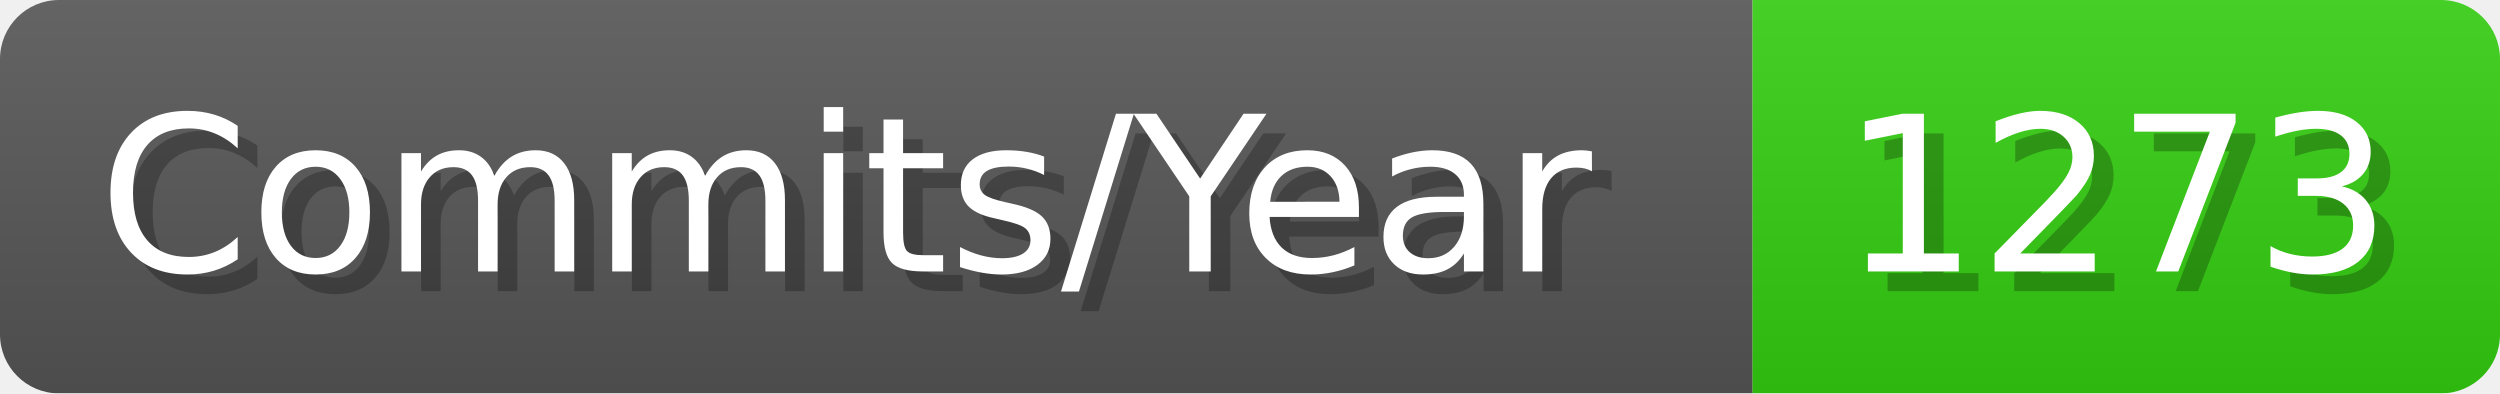
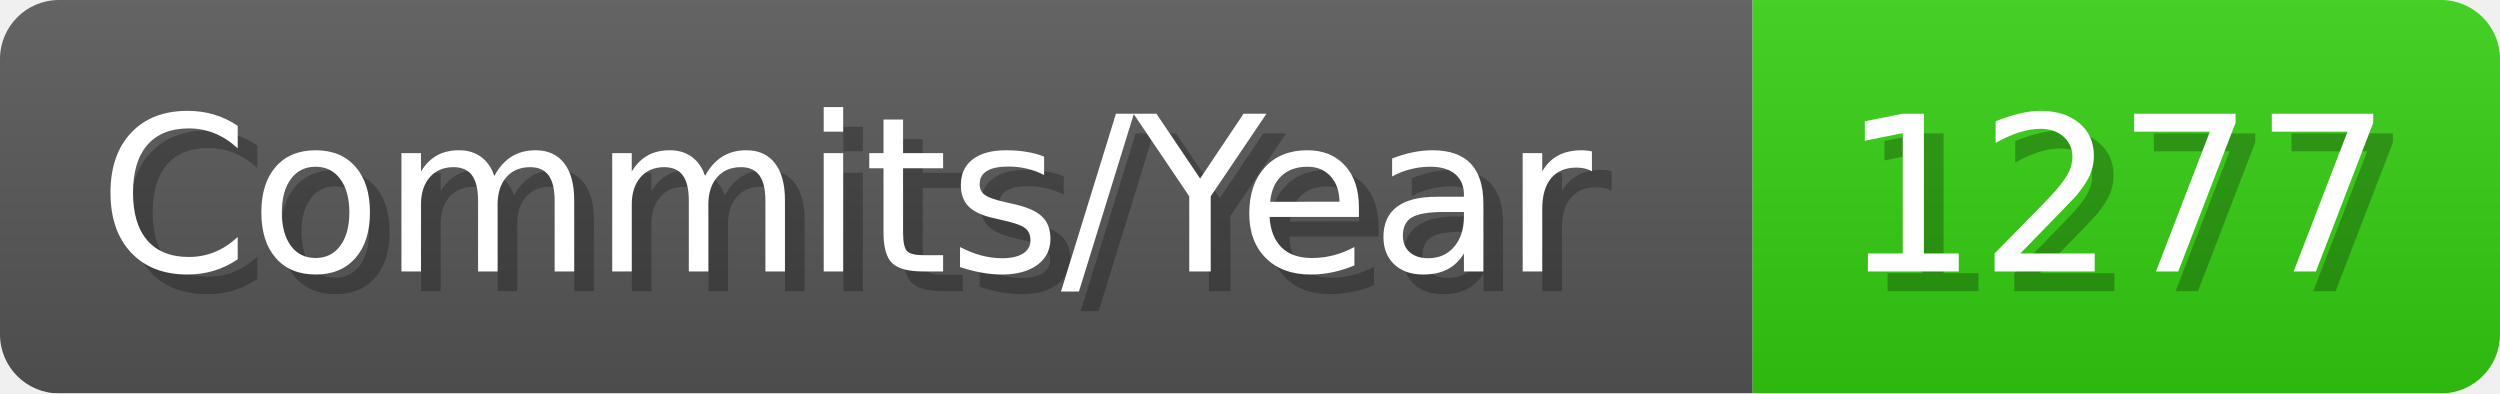
- <svg xmlns="http://www.w3.org/2000/svg" width="127.1" height="20" viewBox="0 0 1271 200" role="img" aria-label="Commits/Year: 1273">
+ <svg xmlns="http://www.w3.org/2000/svg" width="127.1" height="20" viewBox="0 0 1271 200" role="img" aria-label="Commits/Year: 1277">
  <linearGradient id="aUPdi" x2="0" y2="100%">
    <stop offset="0" stop-opacity=".1" stop-color="#EEE" />
    <stop offset="1" stop-opacity=".1" />
  </linearGradient>
  <mask id="WfAiQ">
    <rect width="1271" height="200" rx="30" fill="#FFF" />
  </mask>
  <g mask="url(#WfAiQ)">
    <rect width="891" height="200" fill="#555" />
    <rect width="380" height="200" fill="#3C1" x="891" />
    <rect width="1271" height="200" fill="url(#aUPdi)" />
  </g>
  <g aria-hidden="true" fill="#fff" text-anchor="start" font-family="Verdana,DejaVu Sans,sans-serif" font-size="110">
    <text x="60" y="148" textLength="791" fill="#000" opacity="0.25">Commits/Year</text>
    <text x="50" y="138" textLength="791">Commits/Year</text>
-     <text x="946" y="148" textLength="280" fill="#000" opacity="0.25">1273</text>
-     <text x="936" y="138" textLength="280">1273</text>
+     <text x="946" y="148" textLength="280" fill="#000" opacity="0.25">1277</text>
+     <text x="936" y="138" textLength="280">1277</text>
  </g>
</svg>
